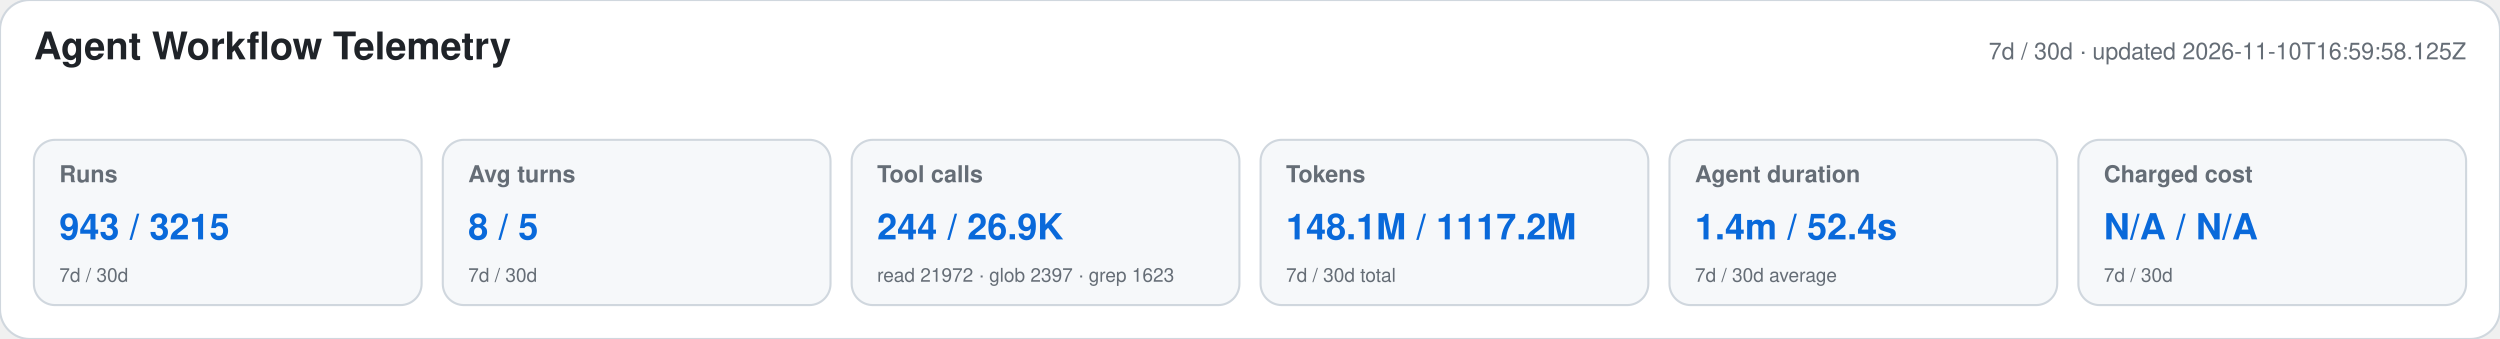
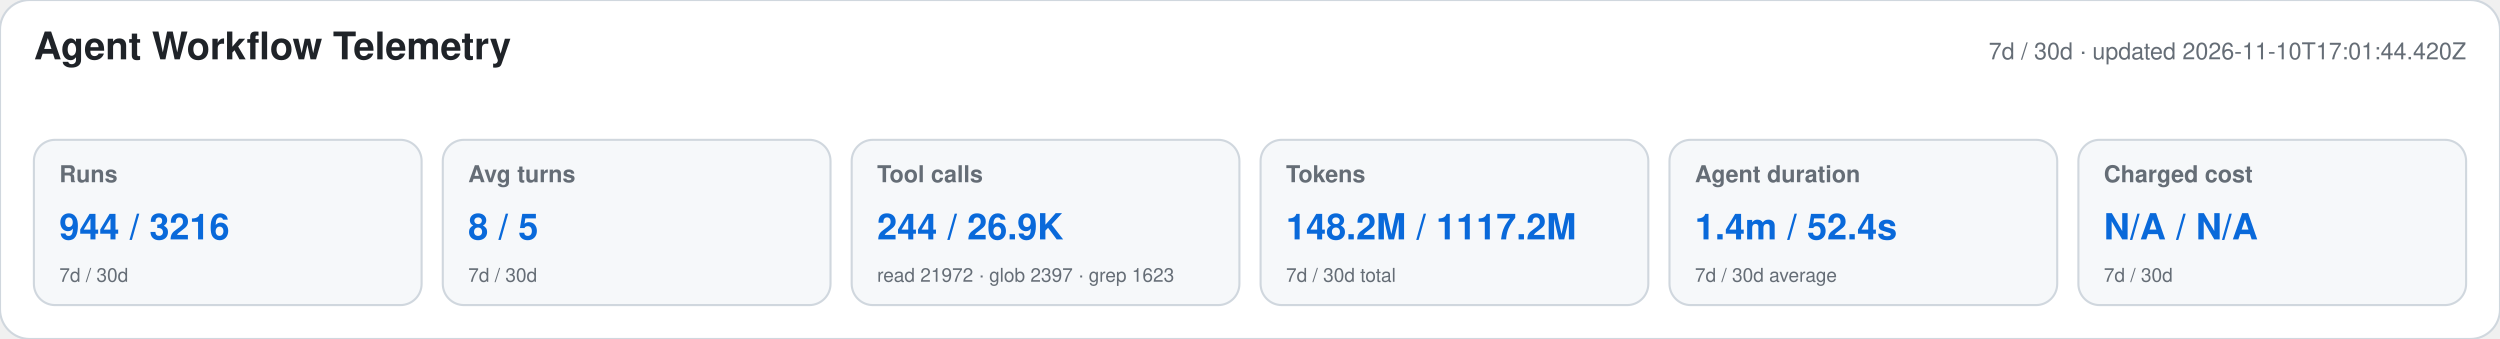
<svg xmlns="http://www.w3.org/2000/svg" width="1180" height="160" viewBox="0 0 1180 160" role="img" aria-labelledby="title desc">
  <style>text{font-family:-apple-system,BlinkMacSystemFont,"Segoe UI",Helvetica,Arial,sans-serif}.heading{font-size:18px;font-weight:650;fill:#1f2328}.meta,.label,.secondary{fill:#656d76}.meta,.label{font-size:11px}.label{font-weight:600}.primary{font-size:17px;font-weight:700;fill:#0969da}.secondary{font-size:9px}</style>
  <rect width="1180" height="160" rx="14" fill="#ffffff" stroke="#d0d7de" />
  <text x="16" y="28" class="heading">Agent Workflow Telemetry</text>
-   <text x="1164" y="28" text-anchor="end" class="meta">7d / 30d · updated 2026-11-10T16:59:58.125Z</text>
+   <text x="1164" y="28" text-anchor="end" class="meta">7d / 30d · updated 2026-11-10T17:01:44.420Z</text>
  <g>
    <rect x="16" y="66" width="183" height="78" rx="10" fill="#f6f8fa" stroke="#d0d7de" />
    <text x="28" y="86" class="label">Runs</text>
-     <text x="28" y="113" class="primary">943 / 3215</text>
+     <text x="28" y="113" class="primary">944 / 3216</text>
    <text x="28" y="133" class="secondary">7d / 30d</text>
  </g>
  <g>
    <rect x="209" y="66" width="183" height="78" rx="10" fill="#f6f8fa" stroke="#d0d7de" />
    <text x="221" y="86" class="label">Avg turns</text>
    <text x="221" y="113" class="primary">8 / 5</text>
    <text x="221" y="133" class="secondary">7d / 30d</text>
  </g>
  <g>
    <rect x="402" y="66" width="183" height="78" rx="10" fill="#f6f8fa" stroke="#d0d7de" />
    <text x="414" y="86" class="label">Tool calls</text>
    <text x="414" y="113" class="primary">244 / 26.9K</text>
    <text x="414" y="133" class="secondary">read 21972 · glob 2397 · grep 1623</text>
  </g>
  <g>
    <rect x="595" y="66" width="183" height="78" rx="10" fill="#f6f8fa" stroke="#d0d7de" />
    <text x="607" y="86" class="label">Tokens</text>
-     <text x="607" y="113" class="primary">148.1M / 1117.2M</text>
+     <text x="607" y="113" class="primary">148.2M / 1117.2M</text>
    <text x="607" y="133" class="secondary">7d / 30d total</text>
  </g>
  <g>
    <rect x="788" y="66" width="183" height="78" rx="10" fill="#f6f8fa" stroke="#d0d7de" />
    <text x="800" y="86" class="label">Agent duration</text>
    <text x="800" y="113" class="primary">1.4m / 52.4s</text>
    <text x="800" y="133" class="secondary">7d / 30d average</text>
  </g>
  <g>
    <rect x="981" y="66" width="183" height="78" rx="10" fill="#f6f8fa" stroke="#d0d7de" />
    <text x="993" y="86" class="label">Charged cost</text>
    <text x="993" y="113" class="primary">N/A / N/A</text>
    <text x="993" y="133" class="secondary">7d / 30d</text>
  </g>
</svg>
